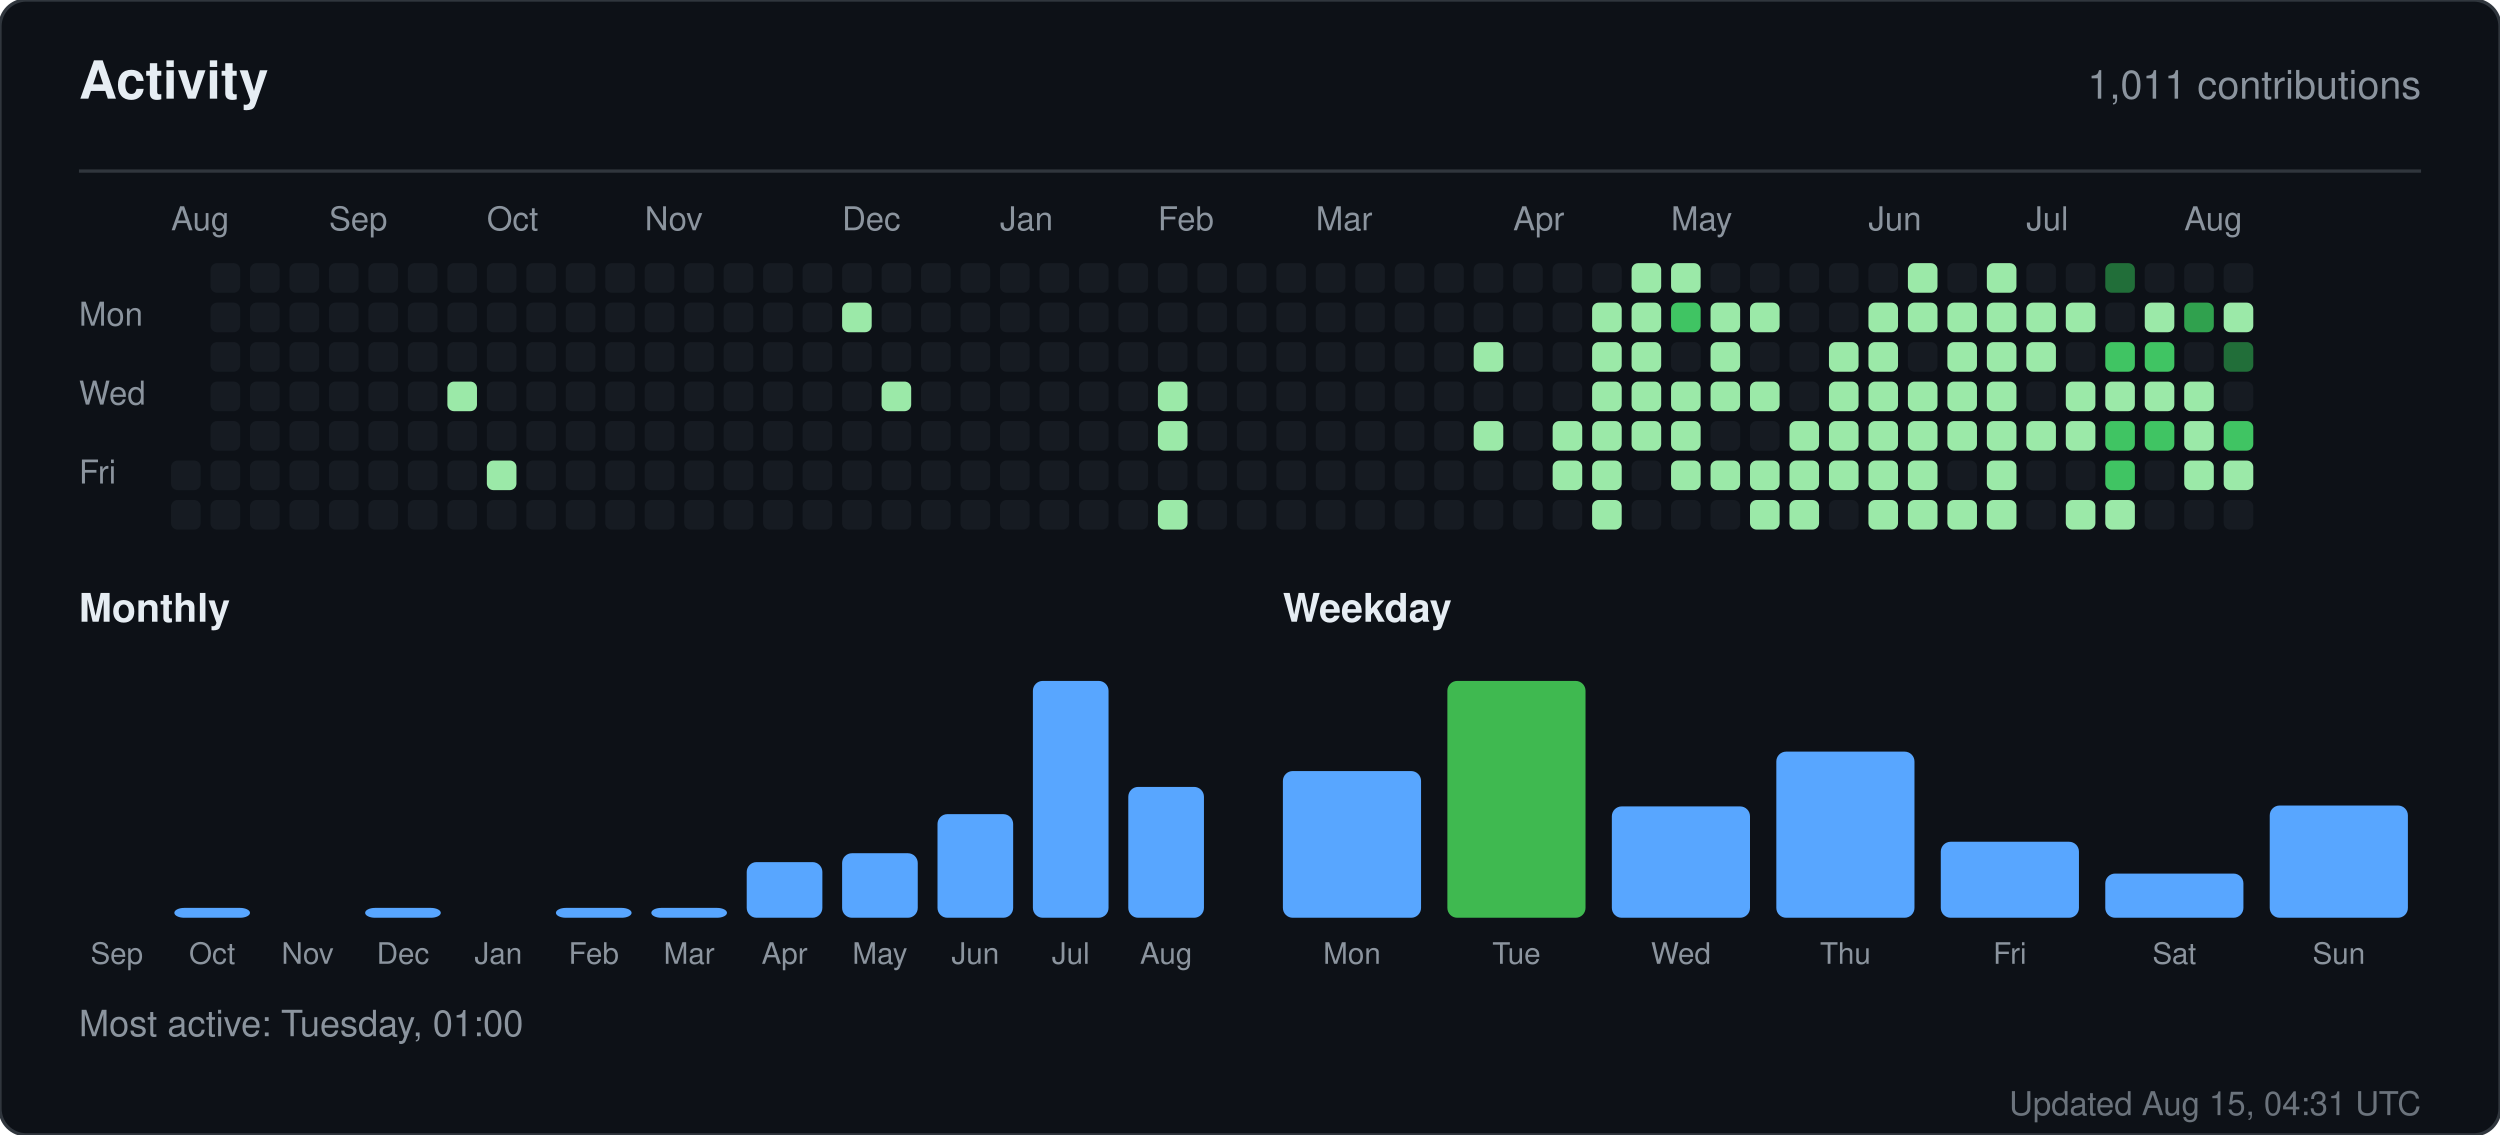
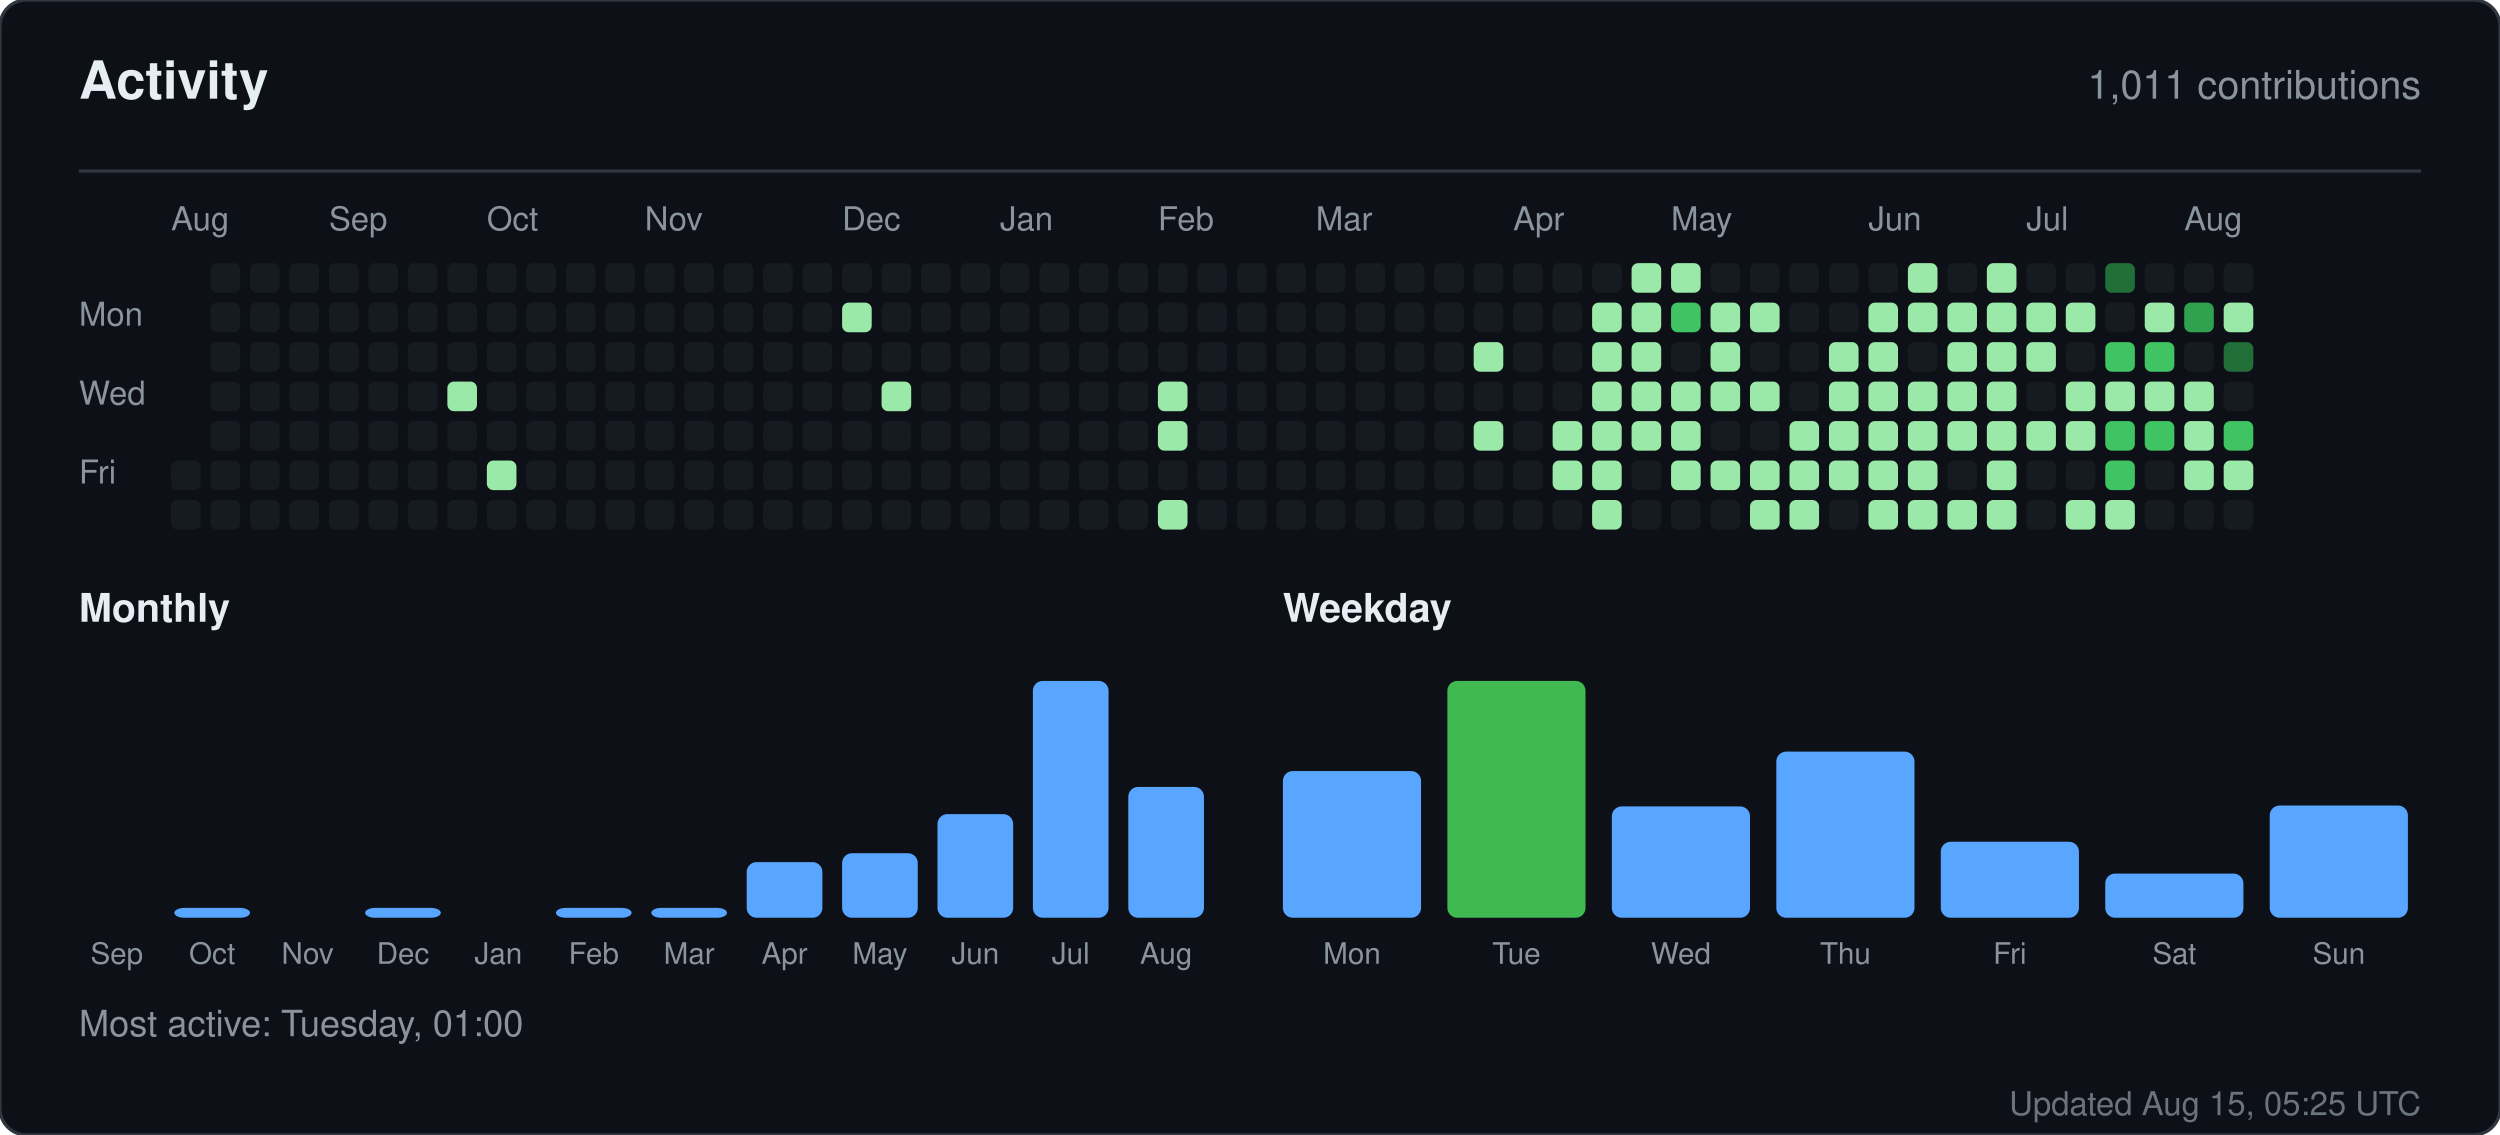
<svg xmlns="http://www.w3.org/2000/svg" width="760" height="345" viewBox="0 0 760 345" role="img" aria-label="Activity for sandiirawan12">
  <rect width="760" height="345" rx="8" fill="#0d1117" stroke="#30363d" />
  <g font-family="-apple-system, BlinkMacSystemFont, Segoe UI, Helvetica, Arial, sans-serif">
    <text x="24" y="30" fill="#e6edf3" font-size="16" font-weight="700">Activity</text>
    <text x="736" y="30" fill="#8b949e" font-size="12" text-anchor="end">1,011 contributions</text>
    <line x1="24" y1="52" x2="736" y2="52" stroke="#30363d" />
    <text x="52" y="70" fill="#8b949e" font-size="10">Aug</text>
    <text x="100" y="70" fill="#8b949e" font-size="10">Sep</text>
    <text x="148" y="70" fill="#8b949e" font-size="10">Oct</text>
    <text x="196" y="70" fill="#8b949e" font-size="10">Nov</text>
    <text x="256" y="70" fill="#8b949e" font-size="10">Dec</text>
    <text x="304" y="70" fill="#8b949e" font-size="10">Jan</text>
    <text x="352" y="70" fill="#8b949e" font-size="10">Feb</text>
    <text x="400" y="70" fill="#8b949e" font-size="10">Mar</text>
    <text x="460" y="70" fill="#8b949e" font-size="10">Apr</text>
    <text x="508" y="70" fill="#8b949e" font-size="10">May</text>
    <text x="568" y="70" fill="#8b949e" font-size="10">Jun</text>
    <text x="616" y="70" fill="#8b949e" font-size="10">Jul</text>
    <text x="664" y="70" fill="#8b949e" font-size="10">Aug</text>
    <text x="24" y="99" fill="#8b949e" font-size="10">Mon</text>
    <text x="24" y="123" fill="#8b949e" font-size="10">Wed</text>
    <text x="24" y="147" fill="#8b949e" font-size="10">Fri</text>
    <rect x="52" y="140" width="9" height="9" rx="2" fill="#161b22" />
    <rect x="52" y="152" width="9" height="9" rx="2" fill="#161b22" />
    <rect x="64" y="80" width="9" height="9" rx="2" fill="#161b22" />
    <rect x="64" y="92" width="9" height="9" rx="2" fill="#161b22" />
    <rect x="64" y="104" width="9" height="9" rx="2" fill="#161b22" />
    <rect x="64" y="116" width="9" height="9" rx="2" fill="#161b22" />
    <rect x="64" y="128" width="9" height="9" rx="2" fill="#161b22" />
    <rect x="64" y="140" width="9" height="9" rx="2" fill="#161b22" />
    <rect x="64" y="152" width="9" height="9" rx="2" fill="#161b22" />
    <rect x="76" y="80" width="9" height="9" rx="2" fill="#161b22" />
    <rect x="76" y="92" width="9" height="9" rx="2" fill="#161b22" />
    <rect x="76" y="104" width="9" height="9" rx="2" fill="#161b22" />
    <rect x="76" y="116" width="9" height="9" rx="2" fill="#161b22" />
    <rect x="76" y="128" width="9" height="9" rx="2" fill="#161b22" />
    <rect x="76" y="140" width="9" height="9" rx="2" fill="#161b22" />
    <rect x="76" y="152" width="9" height="9" rx="2" fill="#161b22" />
    <rect x="88" y="80" width="9" height="9" rx="2" fill="#161b22" />
    <rect x="88" y="92" width="9" height="9" rx="2" fill="#161b22" />
    <rect x="88" y="104" width="9" height="9" rx="2" fill="#161b22" />
    <rect x="88" y="116" width="9" height="9" rx="2" fill="#161b22" />
    <rect x="88" y="128" width="9" height="9" rx="2" fill="#161b22" />
    <rect x="88" y="140" width="9" height="9" rx="2" fill="#161b22" />
    <rect x="88" y="152" width="9" height="9" rx="2" fill="#161b22" />
    <rect x="100" y="80" width="9" height="9" rx="2" fill="#161b22" />
    <rect x="100" y="92" width="9" height="9" rx="2" fill="#161b22" />
    <rect x="100" y="104" width="9" height="9" rx="2" fill="#161b22" />
    <rect x="100" y="116" width="9" height="9" rx="2" fill="#161b22" />
    <rect x="100" y="128" width="9" height="9" rx="2" fill="#161b22" />
    <rect x="100" y="140" width="9" height="9" rx="2" fill="#161b22" />
    <rect x="100" y="152" width="9" height="9" rx="2" fill="#161b22" />
    <rect x="112" y="80" width="9" height="9" rx="2" fill="#161b22" />
    <rect x="112" y="92" width="9" height="9" rx="2" fill="#161b22" />
    <rect x="112" y="104" width="9" height="9" rx="2" fill="#161b22" />
    <rect x="112" y="116" width="9" height="9" rx="2" fill="#161b22" />
    <rect x="112" y="128" width="9" height="9" rx="2" fill="#161b22" />
    <rect x="112" y="140" width="9" height="9" rx="2" fill="#161b22" />
    <rect x="112" y="152" width="9" height="9" rx="2" fill="#161b22" />
    <rect x="124" y="80" width="9" height="9" rx="2" fill="#161b22" />
    <rect x="124" y="92" width="9" height="9" rx="2" fill="#161b22" />
    <rect x="124" y="104" width="9" height="9" rx="2" fill="#161b22" />
    <rect x="124" y="116" width="9" height="9" rx="2" fill="#161b22" />
    <rect x="124" y="128" width="9" height="9" rx="2" fill="#161b22" />
    <rect x="124" y="140" width="9" height="9" rx="2" fill="#161b22" />
    <rect x="124" y="152" width="9" height="9" rx="2" fill="#161b22" />
    <rect x="136" y="80" width="9" height="9" rx="2" fill="#161b22" />
    <rect x="136" y="92" width="9" height="9" rx="2" fill="#161b22" />
    <rect x="136" y="104" width="9" height="9" rx="2" fill="#161b22" />
    <rect x="136" y="116" width="9" height="9" rx="2" fill="#9be9a8" />
    <rect x="136" y="128" width="9" height="9" rx="2" fill="#161b22" />
    <rect x="136" y="140" width="9" height="9" rx="2" fill="#161b22" />
    <rect x="136" y="152" width="9" height="9" rx="2" fill="#161b22" />
    <rect x="148" y="80" width="9" height="9" rx="2" fill="#161b22" />
    <rect x="148" y="92" width="9" height="9" rx="2" fill="#161b22" />
    <rect x="148" y="104" width="9" height="9" rx="2" fill="#161b22" />
    <rect x="148" y="116" width="9" height="9" rx="2" fill="#161b22" />
    <rect x="148" y="128" width="9" height="9" rx="2" fill="#161b22" />
    <rect x="148" y="140" width="9" height="9" rx="2" fill="#9be9a8" />
    <rect x="148" y="152" width="9" height="9" rx="2" fill="#161b22" />
    <rect x="160" y="80" width="9" height="9" rx="2" fill="#161b22" />
    <rect x="160" y="92" width="9" height="9" rx="2" fill="#161b22" />
    <rect x="160" y="104" width="9" height="9" rx="2" fill="#161b22" />
    <rect x="160" y="116" width="9" height="9" rx="2" fill="#161b22" />
    <rect x="160" y="128" width="9" height="9" rx="2" fill="#161b22" />
    <rect x="160" y="140" width="9" height="9" rx="2" fill="#161b22" />
    <rect x="160" y="152" width="9" height="9" rx="2" fill="#161b22" />
    <rect x="172" y="80" width="9" height="9" rx="2" fill="#161b22" />
    <rect x="172" y="92" width="9" height="9" rx="2" fill="#161b22" />
    <rect x="172" y="104" width="9" height="9" rx="2" fill="#161b22" />
    <rect x="172" y="116" width="9" height="9" rx="2" fill="#161b22" />
    <rect x="172" y="128" width="9" height="9" rx="2" fill="#161b22" />
    <rect x="172" y="140" width="9" height="9" rx="2" fill="#161b22" />
    <rect x="172" y="152" width="9" height="9" rx="2" fill="#161b22" />
    <rect x="184" y="80" width="9" height="9" rx="2" fill="#161b22" />
    <rect x="184" y="92" width="9" height="9" rx="2" fill="#161b22" />
    <rect x="184" y="104" width="9" height="9" rx="2" fill="#161b22" />
    <rect x="184" y="116" width="9" height="9" rx="2" fill="#161b22" />
    <rect x="184" y="128" width="9" height="9" rx="2" fill="#161b22" />
    <rect x="184" y="140" width="9" height="9" rx="2" fill="#161b22" />
    <rect x="184" y="152" width="9" height="9" rx="2" fill="#161b22" />
    <rect x="196" y="80" width="9" height="9" rx="2" fill="#161b22" />
    <rect x="196" y="92" width="9" height="9" rx="2" fill="#161b22" />
    <rect x="196" y="104" width="9" height="9" rx="2" fill="#161b22" />
    <rect x="196" y="116" width="9" height="9" rx="2" fill="#161b22" />
    <rect x="196" y="128" width="9" height="9" rx="2" fill="#161b22" />
    <rect x="196" y="140" width="9" height="9" rx="2" fill="#161b22" />
    <rect x="196" y="152" width="9" height="9" rx="2" fill="#161b22" />
    <rect x="208" y="80" width="9" height="9" rx="2" fill="#161b22" />
    <rect x="208" y="92" width="9" height="9" rx="2" fill="#161b22" />
    <rect x="208" y="104" width="9" height="9" rx="2" fill="#161b22" />
    <rect x="208" y="116" width="9" height="9" rx="2" fill="#161b22" />
    <rect x="208" y="128" width="9" height="9" rx="2" fill="#161b22" />
    <rect x="208" y="140" width="9" height="9" rx="2" fill="#161b22" />
    <rect x="208" y="152" width="9" height="9" rx="2" fill="#161b22" />
    <rect x="220" y="80" width="9" height="9" rx="2" fill="#161b22" />
    <rect x="220" y="92" width="9" height="9" rx="2" fill="#161b22" />
    <rect x="220" y="104" width="9" height="9" rx="2" fill="#161b22" />
    <rect x="220" y="116" width="9" height="9" rx="2" fill="#161b22" />
    <rect x="220" y="128" width="9" height="9" rx="2" fill="#161b22" />
    <rect x="220" y="140" width="9" height="9" rx="2" fill="#161b22" />
    <rect x="220" y="152" width="9" height="9" rx="2" fill="#161b22" />
    <rect x="232" y="80" width="9" height="9" rx="2" fill="#161b22" />
    <rect x="232" y="92" width="9" height="9" rx="2" fill="#161b22" />
    <rect x="232" y="104" width="9" height="9" rx="2" fill="#161b22" />
    <rect x="232" y="116" width="9" height="9" rx="2" fill="#161b22" />
    <rect x="232" y="128" width="9" height="9" rx="2" fill="#161b22" />
    <rect x="232" y="140" width="9" height="9" rx="2" fill="#161b22" />
    <rect x="232" y="152" width="9" height="9" rx="2" fill="#161b22" />
    <rect x="244" y="80" width="9" height="9" rx="2" fill="#161b22" />
    <rect x="244" y="92" width="9" height="9" rx="2" fill="#161b22" />
    <rect x="244" y="104" width="9" height="9" rx="2" fill="#161b22" />
    <rect x="244" y="116" width="9" height="9" rx="2" fill="#161b22" />
    <rect x="244" y="128" width="9" height="9" rx="2" fill="#161b22" />
    <rect x="244" y="140" width="9" height="9" rx="2" fill="#161b22" />
    <rect x="244" y="152" width="9" height="9" rx="2" fill="#161b22" />
    <rect x="256" y="80" width="9" height="9" rx="2" fill="#161b22" />
    <rect x="256" y="92" width="9" height="9" rx="2" fill="#9be9a8" />
    <rect x="256" y="104" width="9" height="9" rx="2" fill="#161b22" />
    <rect x="256" y="116" width="9" height="9" rx="2" fill="#161b22" />
    <rect x="256" y="128" width="9" height="9" rx="2" fill="#161b22" />
    <rect x="256" y="140" width="9" height="9" rx="2" fill="#161b22" />
    <rect x="256" y="152" width="9" height="9" rx="2" fill="#161b22" />
    <rect x="268" y="80" width="9" height="9" rx="2" fill="#161b22" />
    <rect x="268" y="92" width="9" height="9" rx="2" fill="#161b22" />
    <rect x="268" y="104" width="9" height="9" rx="2" fill="#161b22" />
    <rect x="268" y="116" width="9" height="9" rx="2" fill="#9be9a8" />
    <rect x="268" y="128" width="9" height="9" rx="2" fill="#161b22" />
    <rect x="268" y="140" width="9" height="9" rx="2" fill="#161b22" />
    <rect x="268" y="152" width="9" height="9" rx="2" fill="#161b22" />
    <rect x="280" y="80" width="9" height="9" rx="2" fill="#161b22" />
    <rect x="280" y="92" width="9" height="9" rx="2" fill="#161b22" />
    <rect x="280" y="104" width="9" height="9" rx="2" fill="#161b22" />
    <rect x="280" y="116" width="9" height="9" rx="2" fill="#161b22" />
    <rect x="280" y="128" width="9" height="9" rx="2" fill="#161b22" />
    <rect x="280" y="140" width="9" height="9" rx="2" fill="#161b22" />
    <rect x="280" y="152" width="9" height="9" rx="2" fill="#161b22" />
    <rect x="292" y="80" width="9" height="9" rx="2" fill="#161b22" />
    <rect x="292" y="92" width="9" height="9" rx="2" fill="#161b22" />
    <rect x="292" y="104" width="9" height="9" rx="2" fill="#161b22" />
    <rect x="292" y="116" width="9" height="9" rx="2" fill="#161b22" />
    <rect x="292" y="128" width="9" height="9" rx="2" fill="#161b22" />
    <rect x="292" y="140" width="9" height="9" rx="2" fill="#161b22" />
    <rect x="292" y="152" width="9" height="9" rx="2" fill="#161b22" />
    <rect x="304" y="80" width="9" height="9" rx="2" fill="#161b22" />
    <rect x="304" y="92" width="9" height="9" rx="2" fill="#161b22" />
    <rect x="304" y="104" width="9" height="9" rx="2" fill="#161b22" />
    <rect x="304" y="116" width="9" height="9" rx="2" fill="#161b22" />
    <rect x="304" y="128" width="9" height="9" rx="2" fill="#161b22" />
    <rect x="304" y="140" width="9" height="9" rx="2" fill="#161b22" />
    <rect x="304" y="152" width="9" height="9" rx="2" fill="#161b22" />
    <rect x="316" y="80" width="9" height="9" rx="2" fill="#161b22" />
    <rect x="316" y="92" width="9" height="9" rx="2" fill="#161b22" />
    <rect x="316" y="104" width="9" height="9" rx="2" fill="#161b22" />
    <rect x="316" y="116" width="9" height="9" rx="2" fill="#161b22" />
    <rect x="316" y="128" width="9" height="9" rx="2" fill="#161b22" />
    <rect x="316" y="140" width="9" height="9" rx="2" fill="#161b22" />
    <rect x="316" y="152" width="9" height="9" rx="2" fill="#161b22" />
    <rect x="328" y="80" width="9" height="9" rx="2" fill="#161b22" />
    <rect x="328" y="92" width="9" height="9" rx="2" fill="#161b22" />
    <rect x="328" y="104" width="9" height="9" rx="2" fill="#161b22" />
    <rect x="328" y="116" width="9" height="9" rx="2" fill="#161b22" />
    <rect x="328" y="128" width="9" height="9" rx="2" fill="#161b22" />
    <rect x="328" y="140" width="9" height="9" rx="2" fill="#161b22" />
    <rect x="328" y="152" width="9" height="9" rx="2" fill="#161b22" />
    <rect x="340" y="80" width="9" height="9" rx="2" fill="#161b22" />
    <rect x="340" y="92" width="9" height="9" rx="2" fill="#161b22" />
    <rect x="340" y="104" width="9" height="9" rx="2" fill="#161b22" />
    <rect x="340" y="116" width="9" height="9" rx="2" fill="#161b22" />
    <rect x="340" y="128" width="9" height="9" rx="2" fill="#161b22" />
    <rect x="340" y="140" width="9" height="9" rx="2" fill="#161b22" />
    <rect x="340" y="152" width="9" height="9" rx="2" fill="#161b22" />
    <rect x="352" y="80" width="9" height="9" rx="2" fill="#161b22" />
    <rect x="352" y="92" width="9" height="9" rx="2" fill="#161b22" />
    <rect x="352" y="104" width="9" height="9" rx="2" fill="#161b22" />
    <rect x="352" y="116" width="9" height="9" rx="2" fill="#9be9a8" />
    <rect x="352" y="128" width="9" height="9" rx="2" fill="#9be9a8" />
    <rect x="352" y="140" width="9" height="9" rx="2" fill="#161b22" />
    <rect x="352" y="152" width="9" height="9" rx="2" fill="#9be9a8" />
    <rect x="364" y="80" width="9" height="9" rx="2" fill="#161b22" />
    <rect x="364" y="92" width="9" height="9" rx="2" fill="#161b22" />
    <rect x="364" y="104" width="9" height="9" rx="2" fill="#161b22" />
    <rect x="364" y="116" width="9" height="9" rx="2" fill="#161b22" />
    <rect x="364" y="128" width="9" height="9" rx="2" fill="#161b22" />
    <rect x="364" y="140" width="9" height="9" rx="2" fill="#161b22" />
    <rect x="364" y="152" width="9" height="9" rx="2" fill="#161b22" />
    <rect x="376" y="80" width="9" height="9" rx="2" fill="#161b22" />
    <rect x="376" y="92" width="9" height="9" rx="2" fill="#161b22" />
    <rect x="376" y="104" width="9" height="9" rx="2" fill="#161b22" />
    <rect x="376" y="116" width="9" height="9" rx="2" fill="#161b22" />
    <rect x="376" y="128" width="9" height="9" rx="2" fill="#161b22" />
    <rect x="376" y="140" width="9" height="9" rx="2" fill="#161b22" />
    <rect x="376" y="152" width="9" height="9" rx="2" fill="#161b22" />
    <rect x="388" y="80" width="9" height="9" rx="2" fill="#161b22" />
    <rect x="388" y="92" width="9" height="9" rx="2" fill="#161b22" />
    <rect x="388" y="104" width="9" height="9" rx="2" fill="#161b22" />
    <rect x="388" y="116" width="9" height="9" rx="2" fill="#161b22" />
    <rect x="388" y="128" width="9" height="9" rx="2" fill="#161b22" />
    <rect x="388" y="140" width="9" height="9" rx="2" fill="#161b22" />
    <rect x="388" y="152" width="9" height="9" rx="2" fill="#161b22" />
    <rect x="400" y="80" width="9" height="9" rx="2" fill="#161b22" />
    <rect x="400" y="92" width="9" height="9" rx="2" fill="#161b22" />
    <rect x="400" y="104" width="9" height="9" rx="2" fill="#161b22" />
    <rect x="400" y="116" width="9" height="9" rx="2" fill="#161b22" />
    <rect x="400" y="128" width="9" height="9" rx="2" fill="#161b22" />
    <rect x="400" y="140" width="9" height="9" rx="2" fill="#161b22" />
    <rect x="400" y="152" width="9" height="9" rx="2" fill="#161b22" />
    <rect x="412" y="80" width="9" height="9" rx="2" fill="#161b22" />
    <rect x="412" y="92" width="9" height="9" rx="2" fill="#161b22" />
    <rect x="412" y="104" width="9" height="9" rx="2" fill="#161b22" />
    <rect x="412" y="116" width="9" height="9" rx="2" fill="#161b22" />
    <rect x="412" y="128" width="9" height="9" rx="2" fill="#161b22" />
    <rect x="412" y="140" width="9" height="9" rx="2" fill="#161b22" />
    <rect x="412" y="152" width="9" height="9" rx="2" fill="#161b22" />
    <rect x="424" y="80" width="9" height="9" rx="2" fill="#161b22" />
    <rect x="424" y="92" width="9" height="9" rx="2" fill="#161b22" />
    <rect x="424" y="104" width="9" height="9" rx="2" fill="#161b22" />
    <rect x="424" y="116" width="9" height="9" rx="2" fill="#161b22" />
    <rect x="424" y="128" width="9" height="9" rx="2" fill="#161b22" />
    <rect x="424" y="140" width="9" height="9" rx="2" fill="#161b22" />
    <rect x="424" y="152" width="9" height="9" rx="2" fill="#161b22" />
    <rect x="436" y="80" width="9" height="9" rx="2" fill="#161b22" />
    <rect x="436" y="92" width="9" height="9" rx="2" fill="#161b22" />
    <rect x="436" y="104" width="9" height="9" rx="2" fill="#161b22" />
    <rect x="436" y="116" width="9" height="9" rx="2" fill="#161b22" />
    <rect x="436" y="128" width="9" height="9" rx="2" fill="#161b22" />
    <rect x="436" y="140" width="9" height="9" rx="2" fill="#161b22" />
    <rect x="436" y="152" width="9" height="9" rx="2" fill="#161b22" />
    <rect x="448" y="80" width="9" height="9" rx="2" fill="#161b22" />
    <rect x="448" y="92" width="9" height="9" rx="2" fill="#161b22" />
    <rect x="448" y="104" width="9" height="9" rx="2" fill="#9be9a8" />
    <rect x="448" y="116" width="9" height="9" rx="2" fill="#161b22" />
    <rect x="448" y="128" width="9" height="9" rx="2" fill="#9be9a8" />
    <rect x="448" y="140" width="9" height="9" rx="2" fill="#161b22" />
    <rect x="448" y="152" width="9" height="9" rx="2" fill="#161b22" />
    <rect x="460" y="80" width="9" height="9" rx="2" fill="#161b22" />
    <rect x="460" y="92" width="9" height="9" rx="2" fill="#161b22" />
    <rect x="460" y="104" width="9" height="9" rx="2" fill="#161b22" />
    <rect x="460" y="116" width="9" height="9" rx="2" fill="#161b22" />
    <rect x="460" y="128" width="9" height="9" rx="2" fill="#161b22" />
    <rect x="460" y="140" width="9" height="9" rx="2" fill="#161b22" />
    <rect x="460" y="152" width="9" height="9" rx="2" fill="#161b22" />
    <rect x="472" y="80" width="9" height="9" rx="2" fill="#161b22" />
    <rect x="472" y="92" width="9" height="9" rx="2" fill="#161b22" />
    <rect x="472" y="104" width="9" height="9" rx="2" fill="#161b22" />
    <rect x="472" y="116" width="9" height="9" rx="2" fill="#161b22" />
    <rect x="472" y="128" width="9" height="9" rx="2" fill="#9be9a8" />
    <rect x="472" y="140" width="9" height="9" rx="2" fill="#9be9a8" />
    <rect x="472" y="152" width="9" height="9" rx="2" fill="#161b22" />
    <rect x="484" y="80" width="9" height="9" rx="2" fill="#161b22" />
    <rect x="484" y="92" width="9" height="9" rx="2" fill="#9be9a8" />
    <rect x="484" y="104" width="9" height="9" rx="2" fill="#9be9a8" />
    <rect x="484" y="116" width="9" height="9" rx="2" fill="#9be9a8" />
    <rect x="484" y="128" width="9" height="9" rx="2" fill="#9be9a8" />
    <rect x="484" y="140" width="9" height="9" rx="2" fill="#9be9a8" />
    <rect x="484" y="152" width="9" height="9" rx="2" fill="#9be9a8" />
    <rect x="496" y="80" width="9" height="9" rx="2" fill="#9be9a8" />
    <rect x="496" y="92" width="9" height="9" rx="2" fill="#9be9a8" />
    <rect x="496" y="104" width="9" height="9" rx="2" fill="#9be9a8" />
    <rect x="496" y="116" width="9" height="9" rx="2" fill="#9be9a8" />
    <rect x="496" y="128" width="9" height="9" rx="2" fill="#9be9a8" />
    <rect x="496" y="140" width="9" height="9" rx="2" fill="#161b22" />
    <rect x="496" y="152" width="9" height="9" rx="2" fill="#161b22" />
    <rect x="508" y="80" width="9" height="9" rx="2" fill="#9be9a8" />
    <rect x="508" y="92" width="9" height="9" rx="2" fill="#40c463" />
    <rect x="508" y="104" width="9" height="9" rx="2" fill="#161b22" />
    <rect x="508" y="116" width="9" height="9" rx="2" fill="#9be9a8" />
    <rect x="508" y="128" width="9" height="9" rx="2" fill="#9be9a8" />
    <rect x="508" y="140" width="9" height="9" rx="2" fill="#9be9a8" />
    <rect x="508" y="152" width="9" height="9" rx="2" fill="#161b22" />
    <rect x="520" y="80" width="9" height="9" rx="2" fill="#161b22" />
    <rect x="520" y="92" width="9" height="9" rx="2" fill="#9be9a8" />
    <rect x="520" y="104" width="9" height="9" rx="2" fill="#9be9a8" />
    <rect x="520" y="116" width="9" height="9" rx="2" fill="#9be9a8" />
    <rect x="520" y="128" width="9" height="9" rx="2" fill="#161b22" />
    <rect x="520" y="140" width="9" height="9" rx="2" fill="#9be9a8" />
    <rect x="520" y="152" width="9" height="9" rx="2" fill="#161b22" />
    <rect x="532" y="80" width="9" height="9" rx="2" fill="#161b22" />
    <rect x="532" y="92" width="9" height="9" rx="2" fill="#9be9a8" />
    <rect x="532" y="104" width="9" height="9" rx="2" fill="#161b22" />
    <rect x="532" y="116" width="9" height="9" rx="2" fill="#9be9a8" />
    <rect x="532" y="128" width="9" height="9" rx="2" fill="#161b22" />
    <rect x="532" y="140" width="9" height="9" rx="2" fill="#9be9a8" />
    <rect x="532" y="152" width="9" height="9" rx="2" fill="#9be9a8" />
    <rect x="544" y="80" width="9" height="9" rx="2" fill="#161b22" />
    <rect x="544" y="92" width="9" height="9" rx="2" fill="#161b22" />
    <rect x="544" y="104" width="9" height="9" rx="2" fill="#161b22" />
    <rect x="544" y="116" width="9" height="9" rx="2" fill="#161b22" />
    <rect x="544" y="128" width="9" height="9" rx="2" fill="#9be9a8" />
    <rect x="544" y="140" width="9" height="9" rx="2" fill="#9be9a8" />
    <rect x="544" y="152" width="9" height="9" rx="2" fill="#9be9a8" />
    <rect x="556" y="80" width="9" height="9" rx="2" fill="#161b22" />
    <rect x="556" y="92" width="9" height="9" rx="2" fill="#161b22" />
    <rect x="556" y="104" width="9" height="9" rx="2" fill="#9be9a8" />
    <rect x="556" y="116" width="9" height="9" rx="2" fill="#9be9a8" />
    <rect x="556" y="128" width="9" height="9" rx="2" fill="#9be9a8" />
    <rect x="556" y="140" width="9" height="9" rx="2" fill="#9be9a8" />
    <rect x="556" y="152" width="9" height="9" rx="2" fill="#161b22" />
    <rect x="568" y="80" width="9" height="9" rx="2" fill="#161b22" />
    <rect x="568" y="92" width="9" height="9" rx="2" fill="#9be9a8" />
    <rect x="568" y="104" width="9" height="9" rx="2" fill="#9be9a8" />
    <rect x="568" y="116" width="9" height="9" rx="2" fill="#9be9a8" />
    <rect x="568" y="128" width="9" height="9" rx="2" fill="#9be9a8" />
    <rect x="568" y="140" width="9" height="9" rx="2" fill="#9be9a8" />
    <rect x="568" y="152" width="9" height="9" rx="2" fill="#9be9a8" />
    <rect x="580" y="80" width="9" height="9" rx="2" fill="#9be9a8" />
    <rect x="580" y="92" width="9" height="9" rx="2" fill="#9be9a8" />
    <rect x="580" y="104" width="9" height="9" rx="2" fill="#161b22" />
    <rect x="580" y="116" width="9" height="9" rx="2" fill="#9be9a8" />
    <rect x="580" y="128" width="9" height="9" rx="2" fill="#9be9a8" />
    <rect x="580" y="140" width="9" height="9" rx="2" fill="#9be9a8" />
    <rect x="580" y="152" width="9" height="9" rx="2" fill="#9be9a8" />
    <rect x="592" y="80" width="9" height="9" rx="2" fill="#161b22" />
    <rect x="592" y="92" width="9" height="9" rx="2" fill="#9be9a8" />
    <rect x="592" y="104" width="9" height="9" rx="2" fill="#9be9a8" />
    <rect x="592" y="116" width="9" height="9" rx="2" fill="#9be9a8" />
    <rect x="592" y="128" width="9" height="9" rx="2" fill="#9be9a8" />
    <rect x="592" y="140" width="9" height="9" rx="2" fill="#161b22" />
    <rect x="592" y="152" width="9" height="9" rx="2" fill="#9be9a8" />
    <rect x="604" y="80" width="9" height="9" rx="2" fill="#9be9a8" />
    <rect x="604" y="92" width="9" height="9" rx="2" fill="#9be9a8" />
    <rect x="604" y="104" width="9" height="9" rx="2" fill="#9be9a8" />
    <rect x="604" y="116" width="9" height="9" rx="2" fill="#9be9a8" />
    <rect x="604" y="128" width="9" height="9" rx="2" fill="#9be9a8" />
    <rect x="604" y="140" width="9" height="9" rx="2" fill="#9be9a8" />
    <rect x="604" y="152" width="9" height="9" rx="2" fill="#9be9a8" />
    <rect x="616" y="80" width="9" height="9" rx="2" fill="#161b22" />
    <rect x="616" y="92" width="9" height="9" rx="2" fill="#9be9a8" />
    <rect x="616" y="104" width="9" height="9" rx="2" fill="#9be9a8" />
    <rect x="616" y="116" width="9" height="9" rx="2" fill="#161b22" />
    <rect x="616" y="128" width="9" height="9" rx="2" fill="#9be9a8" />
    <rect x="616" y="140" width="9" height="9" rx="2" fill="#161b22" />
    <rect x="616" y="152" width="9" height="9" rx="2" fill="#161b22" />
    <rect x="628" y="80" width="9" height="9" rx="2" fill="#161b22" />
    <rect x="628" y="92" width="9" height="9" rx="2" fill="#9be9a8" />
    <rect x="628" y="104" width="9" height="9" rx="2" fill="#161b22" />
    <rect x="628" y="116" width="9" height="9" rx="2" fill="#9be9a8" />
    <rect x="628" y="128" width="9" height="9" rx="2" fill="#9be9a8" />
    <rect x="628" y="140" width="9" height="9" rx="2" fill="#161b22" />
    <rect x="628" y="152" width="9" height="9" rx="2" fill="#9be9a8" />
    <rect x="640" y="80" width="9" height="9" rx="2" fill="#216e39" />
    <rect x="640" y="92" width="9" height="9" rx="2" fill="#161b22" />
    <rect x="640" y="104" width="9" height="9" rx="2" fill="#40c463" />
    <rect x="640" y="116" width="9" height="9" rx="2" fill="#9be9a8" />
    <rect x="640" y="128" width="9" height="9" rx="2" fill="#40c463" />
    <rect x="640" y="140" width="9" height="9" rx="2" fill="#40c463" />
    <rect x="640" y="152" width="9" height="9" rx="2" fill="#9be9a8" />
    <rect x="652" y="80" width="9" height="9" rx="2" fill="#161b22" />
    <rect x="652" y="92" width="9" height="9" rx="2" fill="#9be9a8" />
    <rect x="652" y="104" width="9" height="9" rx="2" fill="#40c463" />
    <rect x="652" y="116" width="9" height="9" rx="2" fill="#9be9a8" />
    <rect x="652" y="128" width="9" height="9" rx="2" fill="#40c463" />
    <rect x="652" y="140" width="9" height="9" rx="2" fill="#161b22" />
    <rect x="652" y="152" width="9" height="9" rx="2" fill="#161b22" />
    <rect x="664" y="80" width="9" height="9" rx="2" fill="#161b22" />
    <rect x="664" y="92" width="9" height="9" rx="2" fill="#30a14e" />
    <rect x="664" y="104" width="9" height="9" rx="2" fill="#161b22" />
    <rect x="664" y="116" width="9" height="9" rx="2" fill="#9be9a8" />
    <rect x="664" y="128" width="9" height="9" rx="2" fill="#9be9a8" />
    <rect x="664" y="140" width="9" height="9" rx="2" fill="#9be9a8" />
    <rect x="664" y="152" width="9" height="9" rx="2" fill="#161b22" />
    <rect x="676" y="80" width="9" height="9" rx="2" fill="#161b22" />
    <rect x="676" y="92" width="9" height="9" rx="2" fill="#9be9a8" />
    <rect x="676" y="104" width="9" height="9" rx="2" fill="#216e39" />
    <rect x="676" y="116" width="9" height="9" rx="2" fill="#161b22" />
    <rect x="676" y="128" width="9" height="9" rx="2" fill="#40c463" />
    <rect x="676" y="140" width="9" height="9" rx="2" fill="#9be9a8" />
    <rect x="676" y="152" width="9" height="9" rx="2" fill="#161b22" />
    <text x="24" y="189" fill="#e6edf3" font-size="12" font-weight="600">Monthly</text>
    <text x="390" y="189" fill="#e6edf3" font-size="12" font-weight="600">Weekday</text>
    <rect x="24" y="279" width="23" height="0" rx="3" fill="#58a6ff" />
    <text x="35.5" y="293" fill="#8b949e" font-size="9" text-anchor="middle">Sep</text>
    <rect x="53" y="276" width="23" height="3" rx="3" fill="#58a6ff" />
    <text x="64.5" y="293" fill="#8b949e" font-size="9" text-anchor="middle">Oct</text>
    <rect x="82" y="279" width="23" height="0" rx="3" fill="#58a6ff" />
    <text x="93.5" y="293" fill="#8b949e" font-size="9" text-anchor="middle">Nov</text>
    <rect x="111" y="276" width="23" height="3" rx="3" fill="#58a6ff" />
    <text x="122.5" y="293" fill="#8b949e" font-size="9" text-anchor="middle">Dec</text>
    <rect x="140" y="279" width="23" height="0" rx="3" fill="#58a6ff" />
    <text x="151.5" y="293" fill="#8b949e" font-size="9" text-anchor="middle">Jan</text>
    <rect x="169" y="276" width="23" height="3" rx="3" fill="#58a6ff" />
    <text x="180.5" y="293" fill="#8b949e" font-size="9" text-anchor="middle">Feb</text>
    <rect x="198" y="276" width="23" height="3" rx="3" fill="#58a6ff" />
    <text x="209.5" y="293" fill="#8b949e" font-size="9" text-anchor="middle">Mar</text>
    <rect x="227" y="262.08" width="23" height="16.92" rx="3" fill="#58a6ff" />
    <text x="238.5" y="293" fill="#8b949e" font-size="9" text-anchor="middle">Apr</text>
    <rect x="256" y="259.38" width="23" height="19.62" rx="3" fill="#58a6ff" />
    <text x="267.5" y="293" fill="#8b949e" font-size="9" text-anchor="middle">May</text>
    <rect x="285" y="247.5" width="23" height="31.5" rx="3" fill="#58a6ff" />
    <text x="296.5" y="293" fill="#8b949e" font-size="9" text-anchor="middle">Jun</text>
    <rect x="314" y="207" width="23" height="72" rx="3" fill="#58a6ff" />
    <text x="325.5" y="293" fill="#8b949e" font-size="9" text-anchor="middle">Jul</text>
    <rect x="343" y="239.22" width="23" height="39.78" rx="3" fill="#58a6ff" />
    <text x="354.5" y="293" fill="#8b949e" font-size="9" text-anchor="middle">Aug</text>
    <rect x="390" y="234.403" width="42" height="44.597" rx="3" fill="#58a6ff" />
    <text x="411" y="293" fill="#8b949e" font-size="9" text-anchor="middle">Mon</text>
    <rect x="440" y="207" width="42" height="72" rx="3" fill="#3fb950" />
    <text x="461" y="293" fill="#8b949e" font-size="9" text-anchor="middle">Tue</text>
    <rect x="490" y="245.149" width="42" height="33.851" rx="3" fill="#58a6ff" />
    <text x="511" y="293" fill="#8b949e" font-size="9" text-anchor="middle">Wed</text>
    <rect x="540" y="228.493" width="42" height="50.507" rx="3" fill="#58a6ff" />
    <text x="561" y="293" fill="#8b949e" font-size="9" text-anchor="middle">Thu</text>
    <rect x="590" y="255.896" width="42" height="23.104" rx="3" fill="#58a6ff" />
    <text x="611" y="293" fill="#8b949e" font-size="9" text-anchor="middle">Fri</text>
    <rect x="640" y="265.567" width="42" height="13.433" rx="3" fill="#58a6ff" />
    <text x="661" y="293" fill="#8b949e" font-size="9" text-anchor="middle">Sat</text>
    <rect x="690" y="244.881" width="42" height="34.119" rx="3" fill="#58a6ff" />
    <text x="711" y="293" fill="#8b949e" font-size="9" text-anchor="middle">Sun</text>
    <text x="24" y="315" fill="#8b949e" font-size="11">Most active: Tuesday, 01:00</text>
-     <text x="736" y="339" fill="#8b949e" font-size="10" text-anchor="end" opacity="0.75">Updated Aug 15, 04:31 UTC</text>
+     <text x="736" y="339" fill="#8b949e" font-size="10" text-anchor="end" opacity="0.75">Updated Aug 15, 05:25 UTC</text>
  </g>
</svg>
